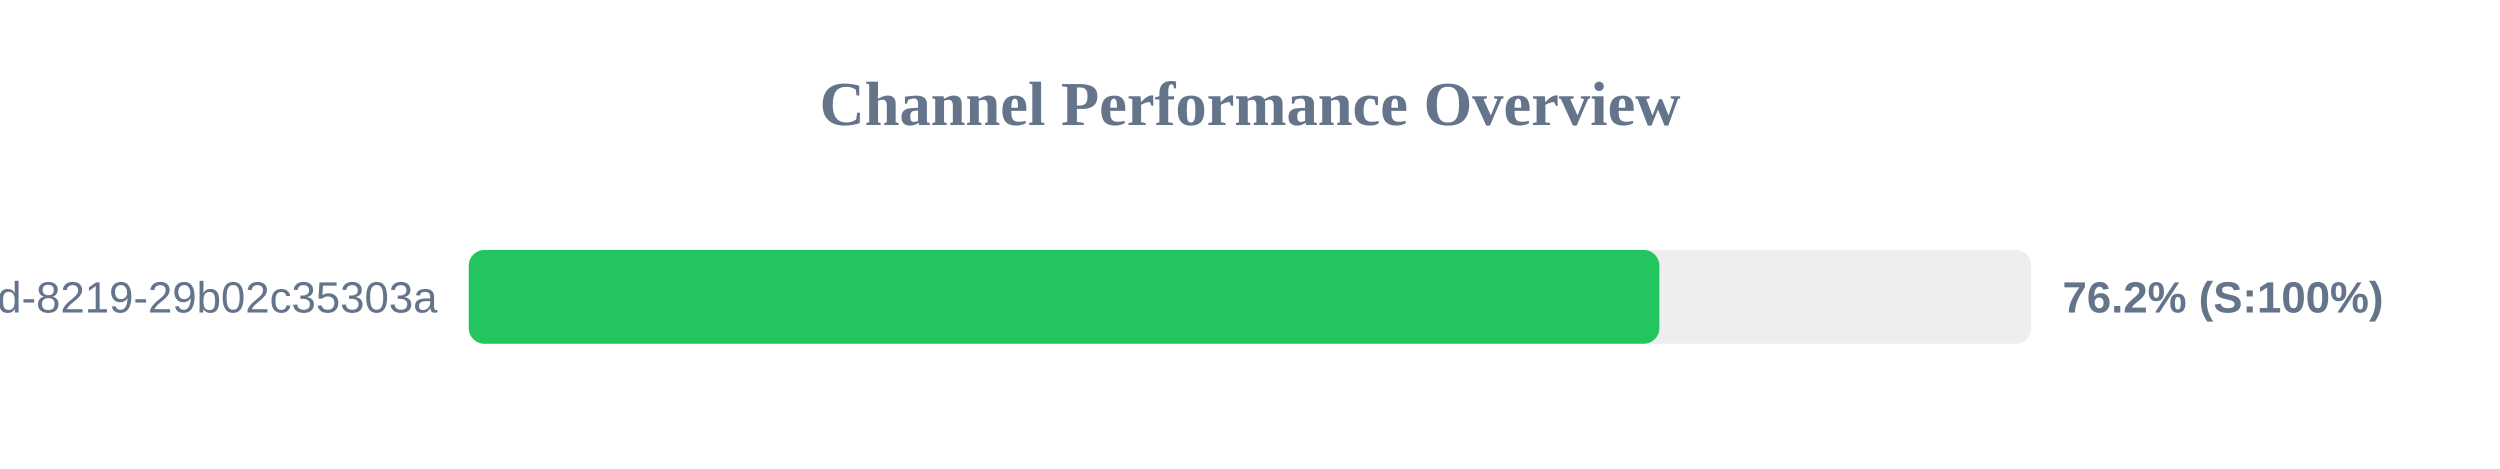
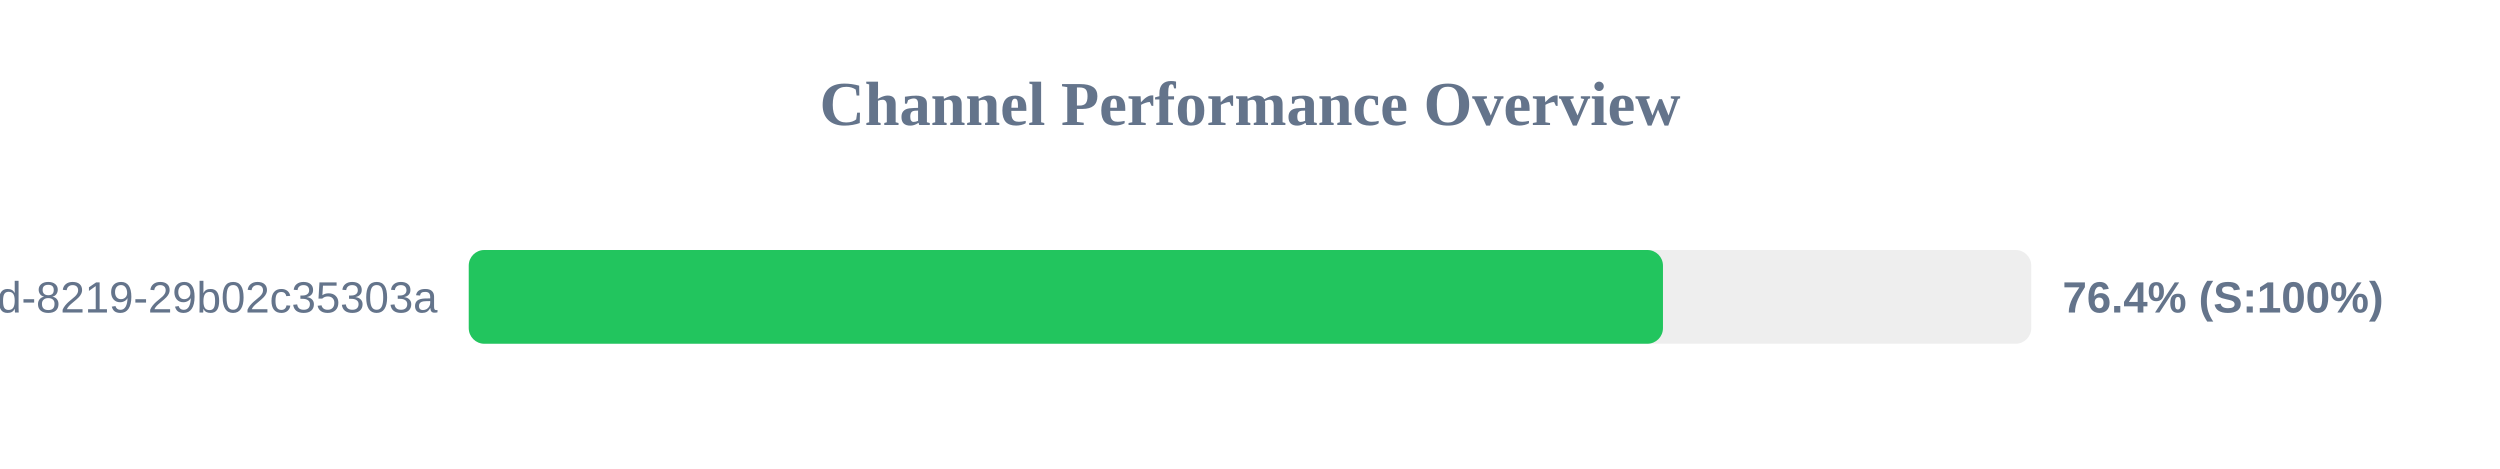
<svg xmlns="http://www.w3.org/2000/svg" width="800" height="150" version="1.1">
  <style>
        .row { font: 14px Arial; fill: #64748b; }
        .score { font: bold 14px Arial; fill: #64748b; }
    </style>
  <text x="400" y="40" text-anchor="middle" font-size="20px" font-weight="bold" fill="#64748b">Channel Performance Overview</text>
  <rect x="150" y="80" width="500" height="30" fill="#eee" rx="5" />
-   <rect x="150" y="80" width="381.0" height="30" fill="#22c55e" rx="5" />
+   <rect x="150" y="80" width="382.15" height="30" fill="#22c55e" rx="5" />
  <text x="140" y="100" text-anchor="end" class="row">?uuid=5eaa121d-4362-444d-8219-29b02c35303a</text>
-   <text x="660" y="100" text-anchor="start" class="score">76.2% (S:100%)</text>
+   <text x="660" y="100" text-anchor="start" class="score">76.4% (S:100%)</text>
</svg>
